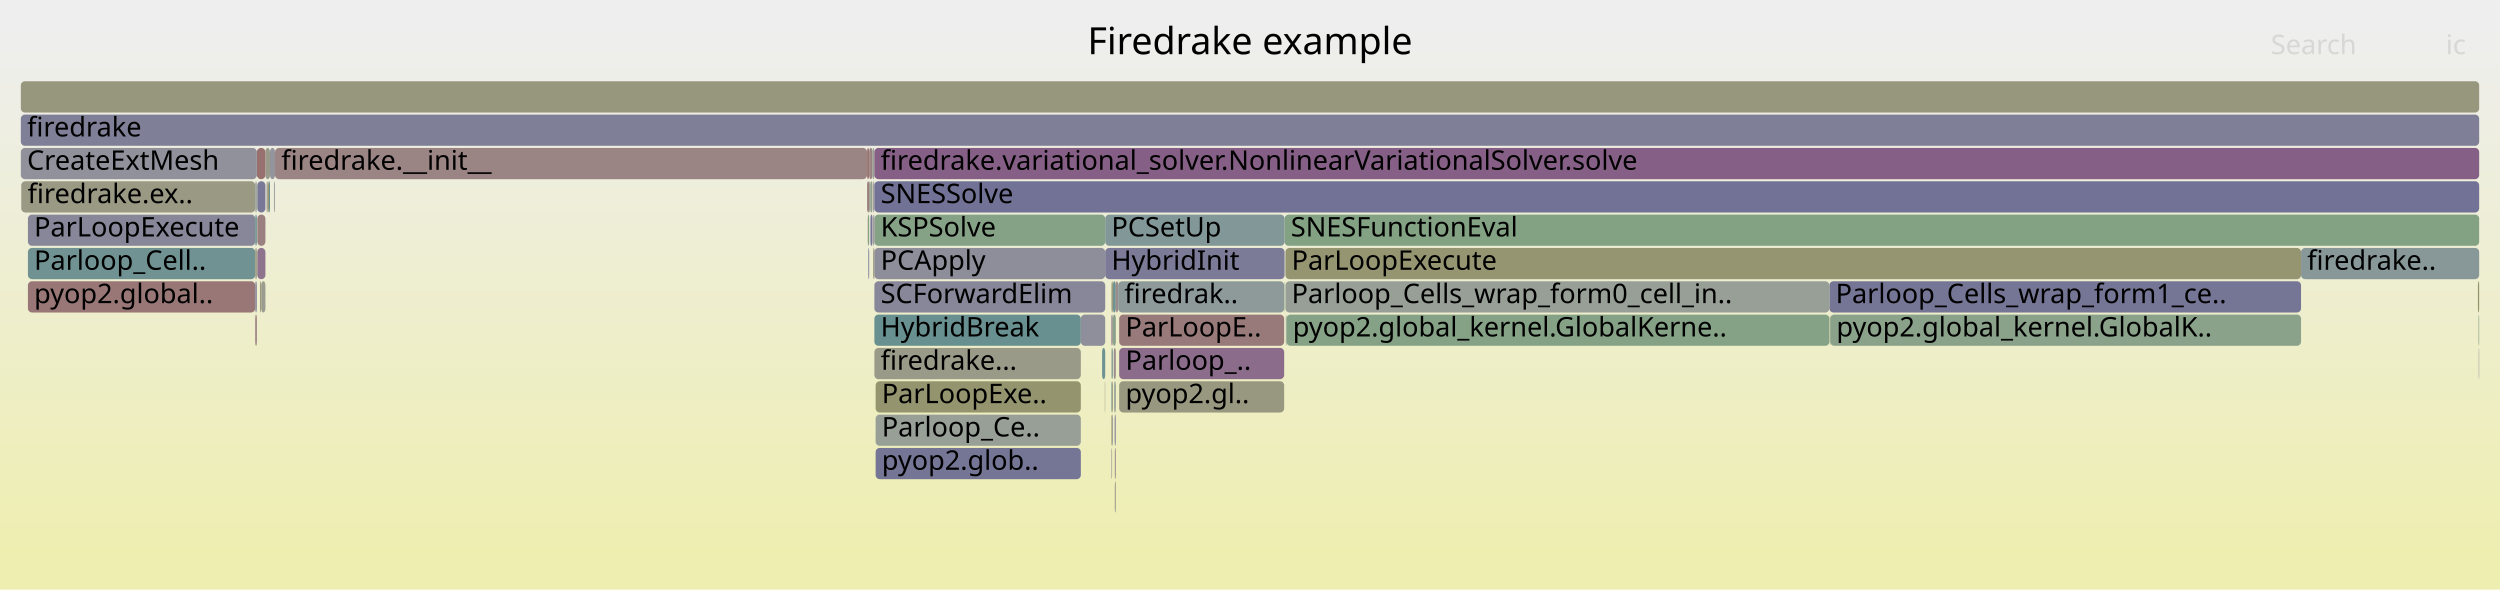
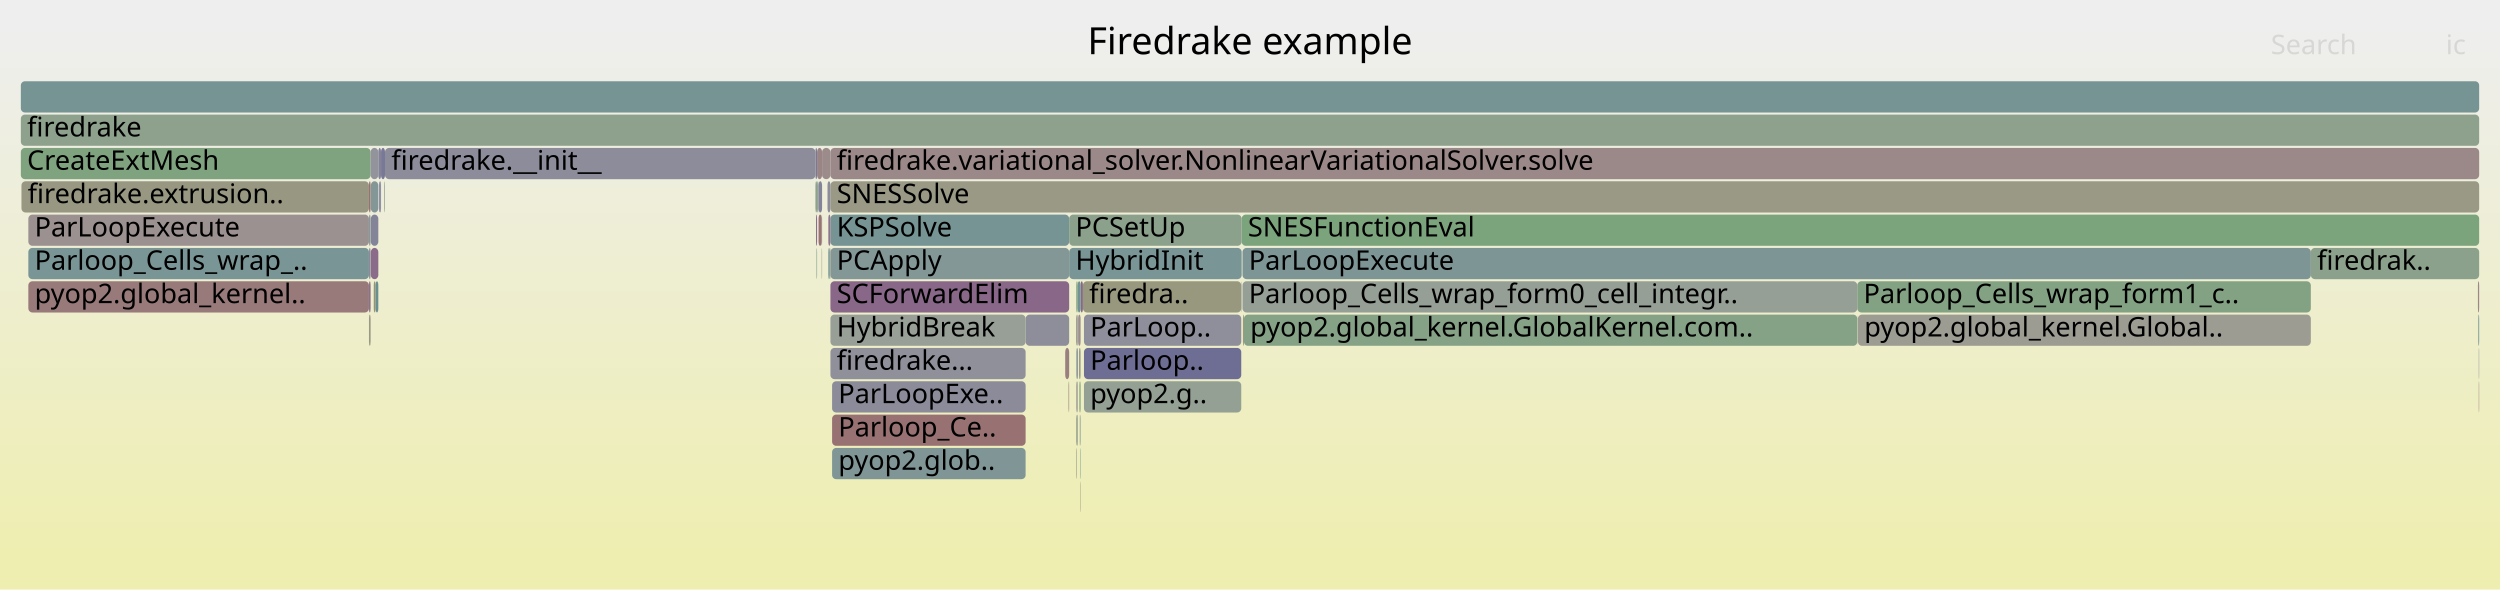
<svg xmlns="http://www.w3.org/2000/svg" version="1.1" width="1200" height="283" viewBox="0 0 1200 283">
  <defs>
    <linearGradient id="background" y1="0" y2="1" x1="0" x2="0">
      <stop stop-color="#eeeeee" offset="5%" />
      <stop stop-color="#eeeeb0" offset="95%" />
    </linearGradient>
  </defs>
  <style type="text/css">
	text { font-family:Verdana; font-size:13px; fill:rgb(0,0,0); }
	#search, #ignorecase { opacity:0.1; cursor:pointer; }
	#search:hover, #search.show, #ignorecase:hover, #ignorecase.show { opacity:1; }
	#subtitle { text-anchor:middle; font-color:rgb(160,160,160); }
	#title { text-anchor:middle; font-size:18px}
	#unzoom { cursor:pointer; }
	#frames &gt; *:hover { stroke:black; stroke-width:0.5; cursor:pointer; }
	.hide { display:none; }
	.parent { opacity:0.5; }
</style>
  <rect x="0.0" y="0" width="1200.0" height="283.0" fill="url(#background)" />
  <text id="title" x="600.00" y="26">Firedrake example</text>
  <text id="details" x="10.00" y="265"> </text>
  <text id="unzoom" x="10.00" y="26" class="hide">Reset Zoom</text>
  <text id="search" x="1090.00" y="26">Search</text>
  <text id="ignorecase" x="1174.00" y="26">ic</text>
  <text id="matched" x="1090.00" y="265"> </text>
  <g id="frames">
    <g>
-       <rect x="617.2" y="151" width="0.3" height="15.0" fill="rgb(146.877,146.877,155.847)" rx="2" ry="2" />
-       <text x="620.15" y="161.5" />
-     </g>
-     <g>
-       <rect x="418.8" y="71" width="0.9" height="15.0" fill="rgb(148.421,159.559,148.421)" rx="2" ry="2" />
-       <text x="421.81" y="81.5" />
-     </g>
-     <g>
-       <rect x="123.5" y="103" width="3.9" height="15.0" fill="rgb(154.12,128.256,128.256)" rx="2" ry="2" />
-       <text x="126.46" y="113.5" />
-     </g>
-     <g>
-       <rect x="417.8" y="103" width="1.0" height="15.0" fill="rgb(117.89,117.89,150.237)" rx="2" ry="2" />
-       <text x="420.85" y="113.5" />
-     </g>
-     <g>
-       <rect x="616.6" y="103" width="573.4" height="15.0" fill="rgb(130.918,162.409,130.918)" rx="2" ry="2" />
-       <text x="619.61" y="113.5">SNESFunctionEval</text>
-     </g>
-     <g>
-       <rect x="1189.4" y="135" width="0.6" height="15.0" fill="rgb(147.626,147.626,107.724)" rx="2" ry="2" />
-       <text x="1192.44" y="145.5" />
-     </g>
-     <g>
-       <rect x="416.2" y="87" width="1.0" height="15.0" fill="rgb(154.019,127.48,127.48)" rx="2" ry="2" />
-       <text x="419.25" y="97.5" />
-     </g>
-     <g>
-       <rect x="537.2" y="151" width="79.2" height="15.0" fill="rgb(153.328,122.181,122.181)" rx="2" ry="2" />
-       <text x="540.22" y="161.5">ParLoopE..</text>
-     </g>
-     <g>
-       <rect x="420.3" y="183" width="98.5" height="15.0" fill="rgb(148.39,148.39,111.43)" rx="2" ry="2" />
-       <text x="423.26" y="193.5">ParLoopExe..</text>
-     </g>
-     <g>
-       <rect x="419.1" y="87" width="0.6" height="15.0" fill="rgb(156.504,146.529,146.529)" rx="2" ry="2" />
-       <text x="422.12" y="97.5" />
-     </g>
-     <g>
-       <rect x="127.4" y="71" width="2.2" height="15.0" fill="rgb(154.232,154.232,139.739)" rx="2" ry="2" />
-       <text x="130.36" y="81.5" />
-     </g>
-     <g>
-       <rect x="13.4" y="103" width="109.1" height="15.0" fill="rgb(134.738,134.738,153.498)" rx="2" ry="2" />
-       <text x="16.37" y="113.5">ParLoopExecute</text>
-     </g>
-     <g>
-       <rect x="13.4" y="119" width="109.1" height="15.0" fill="rgb(112.098,146.099,146.099)" rx="2" ry="2" />
-       <text x="16.37" y="129.5">Parloop_Cell..</text>
-     </g>
-     <g>
-       <rect x="533.8" y="199" width="0.4" height="15.0" fill="rgb(147.968,147.968,156.058)" rx="2" ry="2" />
-       <text x="536.77" y="209.5" />
-     </g>
-     <g>
-       <rect x="419.7" y="103" width="110.8" height="15.0" fill="rgb(133.911,161.921,133.911)" rx="2" ry="2" />
-       <text x="422.72" y="113.5">KSPSolve</text>
-     </g>
-     <g>
-       <rect x="417.2" y="71" width="1.6" height="15.0" fill="rgb(154.45,130.781,130.781)" rx="2" ry="2" />
-       <text x="420.23" y="81.5" />
-     </g>
-     <g>
-       <rect x="537.2" y="183" width="79.2" height="15.0" fill="rgb(151.794,151.794,127.926)" rx="2" ry="2" />
-       <text x="540.22" y="193.5">pyop2.gl..</text>
-     </g>
-     <g>
-       <rect x="535.1" y="231" width="0.5" height="15.0" fill="rgb(154.437,154.437,140.734)" rx="2" ry="2" />
-       <text x="538.15" y="241.5" />
-     </g>
-     <g>
-       <rect x="878.1" y="135" width="226.4" height="15.0" fill="rgb(117.497,117.497,150.161)" rx="2" ry="2" />
-       <text x="881.11" y="145.5">Parloop_Cells_wrap_form1_ce..</text>
-     </g>
-     <g>
-       <rect x="617.0" y="119" width="487.5" height="15.0" fill="rgb(148.818,148.818,113.505)" rx="2" ry="2" />
-       <text x="619.97" y="129.5">ParLoopExecute</text>
-     </g>
-     <g>
-       <rect x="416.5" y="103" width="0.1" height="15.0" fill="rgb(154.686,132.594,132.594)" rx="2" ry="2" />
-       <text x="419.46" y="113.5" />
-     </g>
-     <g>
-       <rect x="417.2" y="87" width="0.5" height="15.0" fill="rgb(152.394,152.394,130.834)" rx="2" ry="2" />
-       <text x="420.23" y="97.5" />
-     </g>
-     <g>
-       <rect x="10.2" y="87" width="112.3" height="15.0" fill="rgb(152.702,152.702,132.324)" rx="2" ry="2" />
-       <text x="13.25" y="97.5">firedrake.ex..</text>
-     </g>
-     <g>
-       <rect x="122.5" y="87" width="0.8" height="15.0" fill="rgb(150.036,159.296,150.036)" rx="2" ry="2" />
-       <text x="125.46" y="97.5" />
-     </g>
-     <g>
-       <rect x="419.7" y="151" width="99.1" height="15.0" fill="rgb(104.115,144.03,144.03)" rx="2" ry="2" />
-       <text x="422.72" y="161.5">HybridBreak</text>
-     </g>
-     <g>
-       <rect x="617.5" y="151" width="260.6" height="15.0" fill="rgb(133.819,161.936,133.819)" rx="2" ry="2" />
-       <text x="620.52" y="161.5">pyop2.global_kernel.GlobalKerne..</text>
-     </g>
-     <g>
-       <rect x="10.0" y="39" width="1180.0" height="15.0" fill="rgb(151.366,151.366,125.852)" rx="2" ry="2" />
+       <rect x="182.7" y="87" width="0.2" height="15.0" fill="rgb(121.809,121.809,150.995)" rx="2" ry="2" />
+       <text x="185.65" y="97.5" />
+     </g>
+     <g>
+       <rect x="398.6" y="87" width="791.4" height="15.0" fill="rgb(153.009,153.009,133.811)" rx="2" ry="2" />
+       <text x="401.63" y="97.5">SNESSolve</text>
+     </g>
+     <g>
+       <rect x="181.9" y="87" width="0.3" height="15.0" fill="rgb(112.861,112.861,149.263)" rx="2" ry="2" />
+       <text x="184.92" y="97.5" />
+     </g>
+     <g>
+       <rect x="177.1" y="151" width="0.8" height="15.0" fill="rgb(153.064,153.064,134.08)" rx="2" ry="2" />
+       <text x="180.11" y="161.5" />
+     </g>
+     <g>
+       <rect x="518.7" y="135" width="1.1" height="15.0" fill="rgb(136.395,102.637,136.395)" rx="2" ry="2" />
+       <text x="521.71" y="145.5" />
+     </g>
+     <g>
+       <rect x="516.6" y="215" width="0.3" height="15.0" fill="rgb(155.877,155.877,147.713)" rx="2" ry="2" />
+       <text x="519.63" y="225.5" />
+     </g>
+     <g>
+       <rect x="399.4" y="183" width="92.9" height="15.0" fill="rgb(139.288,139.288,154.378)" rx="2" ry="2" />
+       <text x="402.39" y="193.5">ParLoopExe..</text>
+     </g>
+     <g>
+       <rect x="1109.2" y="119" width="80.8" height="15.0" fill="rgb(139.774,160.967,139.774)" rx="2" ry="2" />
+       <text x="1112.22" y="129.5">firedrak..</text>
+     </g>
+     <g>
+       <rect x="10.0" y="71" width="167.9" height="15.0" fill="rgb(126.452,163.136,126.452)" rx="2" ry="2" />
+       <text x="13.00" y="81.5">CreateExtMesh</text>
+     </g>
+     <g>
+       <rect x="516.6" y="135" width="0.7" height="15.0" fill="rgb(132.074,162.22,132.074)" rx="2" ry="2" />
+       <text x="519.63" y="145.5" />
+     </g>
+     <g>
+       <rect x="519.8" y="135" width="76.0" height="15.0" fill="rgb(151.638,151.638,127.169)" rx="2" ry="2" />
+       <text x="522.79" y="145.5">firedra..</text>
+     </g>
+     <g>
+       <rect x="891.5" y="135" width="217.7" height="15.0" fill="rgb(131.353,162.338,131.353)" rx="2" ry="2" />
+       <text x="894.50" y="145.5">Parloop_Cells_wrap_form1_c..</text>
+     </g>
+     <g>
+       <rect x="10.3" y="87" width="166.8" height="15.0" fill="rgb(152.245,152.245,130.112)" rx="2" ry="2" />
+       <text x="13.28" y="97.5">firedrake.extrusion..</text>
+     </g>
+     <g>
+       <rect x="517.5" y="151" width="1.2" height="15.0" fill="rgb(155.929,142.125,142.125)" rx="2" ry="2" />
+       <text x="520.49" y="161.5" />
+     </g>
+     <g>
+       <rect x="182.2" y="87" width="0.5" height="15.0" fill="rgb(114.071,114.071,149.498)" rx="2" ry="2" />
+       <text x="185.19" y="97.5" />
+     </g>
+     <g>
+       <rect x="516.9" y="167" width="0.4" height="15.0" fill="rgb(115.493,115.493,149.773)" rx="2" ry="2" />
+       <text x="519.86" y="177.5" />
+     </g>
+     <g>
+       <rect x="13.6" y="135" width="163.5" height="15.0" fill="rgb(153.348,122.334,122.334)" rx="2" ry="2" />
+       <text x="16.61" y="145.5">pyop2.global_kernel..</text>
+     </g>
+     <g>
+       <rect x="398.6" y="119" width="114.6" height="15.0" fill="rgb(131.272,151.071,151.071)" rx="2" ry="2" />
+       <text x="401.63" y="129.5">PCApply</text>
+     </g>
+     <g>
+       <rect x="394.4" y="103" width="0.2" height="15.0" fill="rgb(123.954,123.954,151.41)" rx="2" ry="2" />
+       <text x="397.43" y="113.5" />
+     </g>
+     <g>
+       <rect x="182.9" y="71" width="1.9" height="15.0" fill="rgb(119.981,119.981,150.642)" rx="2" ry="2" />
+       <text x="185.93" y="81.5" />
+     </g>
+     <g>
+       <rect x="392.2" y="87" width="0.7" height="15.0" fill="rgb(142.459,160.53,142.459)" rx="2" ry="2" />
+       <text x="395.22" y="97.5" />
+     </g>
+     <g>
+       <rect x="518.5" y="199" width="0.2" height="15.0" fill="rgb(124.902,149.419,149.419)" rx="2" ry="2" />
+       <text x="521.48" y="209.5" />
+     </g>
+     <g>
+       <rect x="520.3" y="167" width="75.5" height="15.0" fill="rgb(110.135,110.135,148.736)" rx="2" ry="2" />
+       <text x="523.29" y="177.5">Parloop..</text>
+     </g>
+     <g>
+       <rect x="10.0" y="39" width="1180.0" height="15.0" fill="rgb(117.919,147.609,147.609)" rx="2" ry="2" />
      <text x="13.00" y="49.5" />
    </g>
    <g>
-       <rect x="129.1" y="87" width="0.5" height="15.0" fill="rgb(104.688,144.178,144.178)" rx="2" ry="2" />
-       <text x="132.10" y="97.5" />
-     </g>
-     <g>
-       <rect x="416.6" y="103" width="0.6" height="15.0" fill="rgb(130.514,162.475,130.514)" rx="2" ry="2" />
-       <text x="419.62" y="113.5" />
-     </g>
-     <g>
-       <rect x="530.3" y="183" width="0.2" height="15.0" fill="rgb(153.548,153.548,136.425)" rx="2" ry="2" />
-       <text x="533.33" y="193.5" />
-     </g>
-     <g>
-       <rect x="533.8" y="183" width="0.4" height="15.0" fill="rgb(151.39,151.39,125.967)" rx="2" ry="2" />
-       <text x="536.77" y="193.5" />
-     </g>
-     <g>
-       <rect x="534.6" y="167" width="1.0" height="15.0" fill="rgb(155.951,142.288,142.288)" rx="2" ry="2" />
-       <text x="537.56" y="177.5" />
-     </g>
-     <g>
-       <rect x="129.6" y="71" width="2.4" height="15.0" fill="rgb(147.83,147.83,156.032)" rx="2" ry="2" />
-       <text x="132.59" y="81.5" />
-     </g>
-     <g>
-       <rect x="419.5" y="119" width="0.2" height="15.0" fill="rgb(152.363,114.783,114.783)" rx="2" ry="2" />
-       <text x="422.48" y="129.5" />
-     </g>
-     <g>
-       <rect x="534.2" y="135" width="1.4" height="15.0" fill="rgb(112.799,146.281,146.281)" rx="2" ry="2" />
-       <text x="537.21" y="145.5" />
-     </g>
-     <g>
-       <rect x="616.4" y="135" width="0.2" height="15.0" fill="rgb(130.264,162.515,130.264)" rx="2" ry="2" />
-       <text x="619.41" y="145.5" />
-     </g>
-     <g>
-       <rect x="419.7" y="119" width="110.8" height="15.0" fill="rgb(142.473,142.473,154.995)" rx="2" ry="2" />
-       <text x="422.72" y="129.5">PCApply</text>
-     </g>
-     <g>
-       <rect x="419.1" y="119" width="0.4" height="15.0" fill="rgb(149.443,149.443,116.533)" rx="2" ry="2" />
-       <text x="422.12" y="129.5" />
-     </g>
-     <g>
-       <rect x="128.0" y="87" width="0.3" height="15.0" fill="rgb(144.81,124.201,144.81)" rx="2" ry="2" />
-       <text x="131.03" y="97.5" />
-     </g>
-     <g>
-       <rect x="533.5" y="135" width="0.7" height="15.0" fill="rgb(149.593,149.593,117.259)" rx="2" ry="2" />
-       <text x="536.54" y="145.5" />
-     </g>
-     <g>
-       <rect x="529.0" y="167" width="1.5" height="15.0" fill="rgb(110.365,145.65,145.65)" rx="2" ry="2" />
-       <text x="532.00" y="177.5" />
-     </g>
-     <g>
-       <rect x="122.5" y="103" width="0.8" height="15.0" fill="rgb(104.514,144.133,144.133)" rx="2" ry="2" />
-       <text x="125.46" y="113.5" />
-     </g>
-     <g>
-       <rect x="123.5" y="119" width="3.9" height="15.0" fill="rgb(141.124,114.755,141.124)" rx="2" ry="2" />
-       <text x="126.46" y="129.5" />
-     </g>
-     <g>
-       <rect x="518.8" y="151" width="11.7" height="15.0" fill="rgb(142.651,142.651,155.029)" rx="2" ry="2" />
-       <text x="521.78" y="161.5" />
-     </g>
-     <g>
-       <rect x="10.0" y="55" width="1180.0" height="15.0" fill="rgb(127.491,127.491,152.095)" rx="2" ry="2" />
+       <rect x="596.4" y="135" width="295.1" height="15.0" fill="rgb(150.332,159.248,150.332)" rx="2" ry="2" />
+       <text x="599.41" y="145.5">Parloop_Cells_wrap_form0_cell_integr..</text>
+     </g>
+     <g>
+       <rect x="177.1" y="87" width="0.8" height="15.0" fill="rgb(152.23,113.762,113.762)" rx="2" ry="2" />
+       <text x="180.11" y="97.5" />
+     </g>
+     <g>
+       <rect x="394.4" y="119" width="0.2" height="15.0" fill="rgb(151.229,151.229,125.187)" rx="2" ry="2" />
+       <text x="397.43" y="129.5" />
+     </g>
+     <g>
+       <rect x="516.9" y="151" width="0.4" height="15.0" fill="rgb(149.606,149.606,117.323)" rx="2" ry="2" />
+       <text x="519.86" y="161.5" />
+     </g>
+     <g>
+       <rect x="517.9" y="167" width="0.8" height="15.0" fill="rgb(155.448,155.448,145.634)" rx="2" ry="2" />
+       <text x="520.86" y="177.5" />
+     </g>
+     <g>
+       <rect x="596.4" y="119" width="512.8" height="15.0" fill="rgb(125.144,149.482,149.482)" rx="2" ry="2" />
+       <text x="599.41" y="129.5">ParLoopExecute</text>
+     </g>
+     <g>
+       <rect x="397.2" y="87" width="1.4" height="15.0" fill="rgb(140.4,140.4,154.594)" rx="2" ry="2" />
+       <text x="400.19" y="97.5" />
+     </g>
+     <g>
+       <rect x="518.5" y="231" width="0.2" height="15.0" fill="rgb(151.479,151.479,126.397)" rx="2" ry="2" />
+       <text x="521.48" y="241.5" />
+     </g>
+     <g>
+       <rect x="1189.8" y="167" width="0.2" height="15.0" fill="rgb(141.749,141.749,154.855)" rx="2" ry="2" />
+       <text x="1192.84" y="177.5" />
+     </g>
+     <g>
+       <rect x="516.6" y="151" width="0.3" height="15.0" fill="rgb(116.896,116.896,150.044)" rx="2" ry="2" />
+       <text x="519.63" y="161.5" />
+     </g>
+     <g>
+       <rect x="398.6" y="103" width="114.6" height="15.0" fill="rgb(117.851,147.591,147.591)" rx="2" ry="2" />
+       <text x="401.63" y="113.5">KSPSolve</text>
+     </g>
+     <g>
+       <rect x="13.6" y="119" width="163.5" height="15.0" fill="rgb(121.938,148.65,148.65)" rx="2" ry="2" />
+       <text x="16.61" y="129.5">Parloop_Cells_wrap_..</text>
+     </g>
+     <g>
+       <rect x="595.8" y="135" width="0.2" height="15.0" fill="rgb(146.104,154.916,154.916)" rx="2" ry="2" />
+       <text x="598.81" y="145.5" />
+     </g>
+     <g>
+       <rect x="178.0" y="103" width="3.6" height="15.0" fill="rgb(132.126,132.126,152.992)" rx="2" ry="2" />
+       <text x="181.04" y="113.5" />
+     </g>
+     <g>
+       <rect x="181.6" y="71" width="1.3" height="15.0" fill="rgb(129.612,129.612,152.505)" rx="2" ry="2" />
+       <text x="184.58" y="81.5" />
+     </g>
+     <g>
+       <rect x="397.6" y="103" width="1.0" height="15.0" fill="rgb(142.134,117.342,142.134)" rx="2" ry="2" />
+       <text x="400.64" y="113.5" />
+     </g>
+     <g>
+       <rect x="391.9" y="119" width="0.3" height="15.0" fill="rgb(139.016,161.09,139.016)" rx="2" ry="2" />
+       <text x="394.87" y="129.5" />
+     </g>
+     <g>
+       <rect x="516.9" y="183" width="0.4" height="15.0" fill="rgb(154.103,154.103,139.114)" rx="2" ry="2" />
+       <text x="519.86" y="193.5" />
+     </g>
+     <g>
+       <rect x="397.6" y="119" width="0.7" height="15.0" fill="rgb(111.435,145.928,145.928)" rx="2" ry="2" />
+       <text x="400.64" y="129.5" />
+     </g>
+     <g>
+       <rect x="179.4" y="135" width="0.9" height="15.0" fill="rgb(149.456,149.456,116.593)" rx="2" ry="2" />
+       <text x="182.40" y="145.5" />
+     </g>
+     <g>
+       <rect x="399.4" y="215" width="92.9" height="15.0" fill="rgb(128.382,150.321,150.321)" rx="2" ry="2" />
+       <text x="402.39" y="225.5">pyop2.glob..</text>
+     </g>
+     <g>
+       <rect x="1189.6" y="151" width="0.4" height="15.0" fill="rgb(109.691,145.475,145.475)" rx="2" ry="2" />
+       <text x="1192.59" y="161.5" />
+     </g>
+     <g>
+       <rect x="177.9" y="71" width="3.7" height="15.0" fill="rgb(147.288,147.288,155.927)" rx="2" ry="2" />
+       <text x="180.85" y="81.5" />
+     </g>
+     <g>
+       <rect x="516.9" y="199" width="0.4" height="15.0" fill="rgb(151.72,151.72,127.567)" rx="2" ry="2" />
+       <text x="519.86" y="209.5" />
+     </g>
+     <g>
+       <rect x="392.2" y="71" width="2.4" height="15.0" fill="rgb(154.587,131.833,131.833)" rx="2" ry="2" />
+       <text x="395.22" y="81.5" />
+     </g>
+     <g>
+       <rect x="596.0" y="103" width="594.0" height="15.0" fill="rgb(123.606,163.599,123.606)" rx="2" ry="2" />
+       <text x="598.99" y="113.5">SNESFunctionEval</text>
+     </g>
+     <g>
+       <rect x="513.1" y="183" width="0.1" height="15.0" fill="rgb(152.661,152.661,132.127)" rx="2" ry="2" />
+       <text x="516.08" y="193.5" />
+     </g>
+     <g>
+       <rect x="391.4" y="71" width="0.8" height="15.0" fill="rgb(121.229,121.229,150.883)" rx="2" ry="2" />
+       <text x="394.43" y="81.5" />
+     </g>
+     <g>
+       <rect x="394.6" y="71" width="4.0" height="15.0" fill="rgb(155.541,139.15,139.15)" rx="2" ry="2" />
+       <text x="397.57" y="81.5" />
+     </g>
+     <g>
+       <rect x="184.4" y="87" width="0.3" height="15.0" fill="rgb(141.085,160.754,141.085)" rx="2" ry="2" />
+       <text x="187.44" y="97.5" />
+     </g>
+     <g>
+       <rect x="516.6" y="183" width="0.3" height="15.0" fill="rgb(151.909,142.393,151.909)" rx="2" ry="2" />
+       <text x="519.63" y="193.5" />
+     </g>
+     <g>
+       <rect x="516.6" y="199" width="0.3" height="15.0" fill="rgb(123.674,149.101,149.101)" rx="2" ry="2" />
+       <text x="519.63" y="209.5" />
+     </g>
+     <g>
+       <rect x="391.7" y="103" width="0.5" height="15.0" fill="rgb(136.545,103.022,136.545)" rx="2" ry="2" />
+       <text x="394.72" y="113.5" />
+     </g>
+     <g>
+       <rect x="13.6" y="103" width="163.5" height="15.0" fill="rgb(156.355,145.385,145.385)" rx="2" ry="2" />
+       <text x="16.61" y="113.5">ParLoopExecute</text>
+     </g>
+     <g>
+       <rect x="184.8" y="71" width="206.6" height="15.0" fill="rgb(140.065,140.065,154.529)" rx="2" ry="2" />
+       <text x="187.85" y="81.5">firedrake.__init__</text>
+     </g>
+     <g>
+       <rect x="178.0" y="119" width="3.6" height="15.0" fill="rgb(138.192,107.242,138.192)" rx="2" ry="2" />
+       <text x="181.04" y="129.5" />
+     </g>
+     <g>
+       <rect x="177.1" y="119" width="0.8" height="15.0" fill="rgb(137.919,137.919,154.113)" rx="2" ry="2" />
+       <text x="180.11" y="129.5" />
+     </g>
+     <g>
+       <rect x="513.2" y="103" width="82.8" height="15.0" fill="rgb(139.892,160.948,139.892)" rx="2" ry="2" />
+       <text x="516.24" y="113.5">PCSetUp</text>
+     </g>
+     <g>
+       <rect x="891.7" y="151" width="0.1" height="15.0" fill="rgb(116.098,116.098,149.89)" rx="2" ry="2" />
+       <text x="894.68" y="161.5" />
+     </g>
+     <g>
+       <rect x="511.3" y="167" width="1.9" height="15.0" fill="rgb(153.966,127.074,127.074)" rx="2" ry="2" />
+       <text x="514.35" y="177.5" />
+     </g>
+     <g>
+       <rect x="520.3" y="183" width="75.5" height="15.0" fill="rgb(147.448,159.718,147.448)" rx="2" ry="2" />
+       <text x="523.29" y="193.5">pyop2.g..</text>
+     </g>
+     <g>
+       <rect x="492.3" y="151" width="20.9" height="15.0" fill="rgb(141.973,141.973,154.898)" rx="2" ry="2" />
+       <text x="495.25" y="161.5" />
+     </g>
+     <g>
+       <rect x="398.6" y="71" width="791.4" height="15.0" fill="rgb(155.151,136.156,136.156)" rx="2" ry="2" />
+       <text x="401.63" y="81.5">firedrake.variational_solver.NonlinearVariationalSolver.solve</text>
+     </g>
+     <g>
+       <rect x="891.8" y="151" width="217.4" height="15.0" fill="rgb(155.688,155.688,146.796)" rx="2" ry="2" />
+       <text x="894.84" y="161.5">pyop2.global_kernel.Global..</text>
+     </g>
+     <g>
+       <rect x="10.0" y="55" width="1180.0" height="15.0" fill="rgb(141.459,160.693,141.459)" rx="2" ry="2" />
      <text x="13.00" y="65.5">firedrake</text>
    </g>
    <g>
-       <rect x="1104.5" y="119" width="85.5" height="15.0" fill="rgb(135.617,152.197,152.197)" rx="2" ry="2" />
-       <text x="1107.45" y="129.5">firedrake..</text>
-     </g>
-     <g>
-       <rect x="416.8" y="119" width="0.4" height="15.0" fill="rgb(119.123,119.123,150.475)" rx="2" ry="2" />
-       <text x="419.80" y="129.5" />
-     </g>
-     <g>
-       <rect x="535.0" y="199" width="0.1" height="15.0" fill="rgb(137.973,137.973,154.124)" rx="2" ry="2" />
-       <text x="538.00" y="209.5" />
-     </g>
-     <g>
-       <rect x="125.4" y="135" width="2.0" height="15.0" fill="rgb(155.071,155.071,143.803)" rx="2" ry="2" />
-       <text x="128.39" y="145.5" />
-     </g>
-     <g>
-       <rect x="537.2" y="167" width="79.2" height="15.0" fill="rgb(138.547,108.151,138.547)" rx="2" ry="2" />
-       <text x="540.22" y="177.5">Parloop_..</text>
-     </g>
-     <g>
-       <rect x="417.7" y="87" width="1.1" height="15.0" fill="rgb(145.514,160.033,145.514)" rx="2" ry="2" />
-       <text x="420.69" y="97.5" />
-     </g>
-     <g>
-       <rect x="13.4" y="135" width="109.1" height="15.0" fill="rgb(152.892,118.837,118.837)" rx="2" ry="2" />
-       <text x="16.37" y="145.5">pyop2.global..</text>
-     </g>
-     <g>
-       <rect x="533.5" y="199" width="0.3" height="15.0" fill="rgb(147.655,147.655,107.864)" rx="2" ry="2" />
-       <text x="536.54" y="209.5" />
-     </g>
-     <g>
-       <rect x="123.5" y="87" width="3.9" height="15.0" fill="rgb(121.042,121.042,150.847)" rx="2" ry="2" />
-       <text x="126.46" y="97.5" />
-     </g>
-     <g>
-       <rect x="419.7" y="135" width="110.8" height="15.0" fill="rgb(134.68,134.68,153.486)" rx="2" ry="2" />
-       <text x="422.72" y="145.5">SCForwardElim</text>
-     </g>
-     <g>
-       <rect x="131.5" y="87" width="0.3" height="15.0" fill="rgb(116.955,147.359,147.359)" rx="2" ry="2" />
-       <text x="134.51" y="97.5" />
-     </g>
-     <g>
-       <rect x="122.5" y="119" width="0.8" height="15.0" fill="rgb(150.919,150.919,123.685)" rx="2" ry="2" />
-       <text x="125.46" y="129.5" />
-     </g>
-     <g>
-       <rect x="533.5" y="215" width="0.3" height="15.0" fill="rgb(152.329,143.468,152.329)" rx="2" ry="2" />
-       <text x="536.54" y="225.5" />
-     </g>
-     <g>
-       <rect x="533.5" y="183" width="0.3" height="15.0" fill="rgb(105.077,144.279,144.279)" rx="2" ry="2" />
-       <text x="536.54" y="193.5" />
-     </g>
-     <g>
-       <rect x="535.6" y="135" width="1.1" height="15.0" fill="rgb(155.516,138.957,138.957)" rx="2" ry="2" />
-       <text x="538.55" y="145.5" />
-     </g>
-     <g>
-       <rect x="533.8" y="151" width="0.4" height="15.0" fill="rgb(154.049,154.049,138.855)" rx="2" ry="2" />
-       <text x="536.77" y="161.5" />
-     </g>
-     <g>
-       <rect x="530.5" y="103" width="86.1" height="15.0" fill="rgb(129.928,150.722,150.722)" rx="2" ry="2" />
-       <text x="533.50" y="113.5">PCSetUp</text>
-     </g>
-     <g>
-       <rect x="535.1" y="199" width="0.5" height="15.0" fill="rgb(137.43,137.43,154.019)" rx="2" ry="2" />
-       <text x="538.15" y="209.5" />
-     </g>
-     <g>
-       <rect x="1189.7" y="151" width="0.3" height="15.0" fill="rgb(134.495,161.826,134.495)" rx="2" ry="2" />
-       <text x="1192.66" y="161.5" />
-     </g>
-     <g>
-       <rect x="123.3" y="71" width="4.1" height="15.0" fill="rgb(152.009,112.07,112.07)" rx="2" ry="2" />
-       <text x="126.27" y="81.5" />
-     </g>
-     <g>
-       <rect x="124.8" y="135" width="0.6" height="15.0" fill="rgb(151.257,151.257,125.323)" rx="2" ry="2" />
-       <text x="127.79" y="145.5" />
-     </g>
-     <g>
-       <rect x="122.5" y="135" width="0.8" height="15.0" fill="rgb(137.596,137.596,154.051)" rx="2" ry="2" />
-       <text x="125.46" y="145.5" />
-     </g>
-     <g>
-       <rect x="419.1" y="103" width="0.6" height="15.0" fill="rgb(152.312,143.426,152.312)" rx="2" ry="2" />
-       <text x="422.12" y="113.5" />
-     </g>
-     <g>
-       <rect x="533.8" y="167" width="0.4" height="15.0" fill="rgb(117.341,147.459,147.459)" rx="2" ry="2" />
-       <text x="536.77" y="177.5" />
-     </g>
-     <g>
-       <rect x="617.0" y="135" width="261.1" height="15.0" fill="rgb(150.911,159.154,150.911)" rx="2" ry="2" />
-       <text x="619.97" y="145.5">Parloop_Cells_wrap_form0_cell_in..</text>
-     </g>
-     <g>
-       <rect x="534.2" y="151" width="1.4" height="15.0" fill="rgb(139.88,160.95,139.88)" rx="2" ry="2" />
-       <text x="537.21" y="161.5" />
-     </g>
-     <g>
-       <rect x="535.1" y="215" width="0.5" height="15.0" fill="rgb(155.822,141.304,141.304)" rx="2" ry="2" />
-       <text x="538.15" y="225.5" />
-     </g>
-     <g>
-       <rect x="416.2" y="71" width="1.0" height="15.0" fill="rgb(152.194,113.486,113.486)" rx="2" ry="2" />
-       <text x="419.25" y="81.5" />
-     </g>
-     <g>
-       <rect x="10.0" y="71" width="113.3" height="15.0" fill="rgb(145.107,145.107,155.505)" rx="2" ry="2" />
-       <text x="13.00" y="81.5">CreateExtMesh</text>
-     </g>
-     <g>
-       <rect x="534.8" y="183" width="0.8" height="15.0" fill="rgb(147.801,159.66,147.801)" rx="2" ry="2" />
-       <text x="537.83" y="193.5" />
-     </g>
-     <g>
-       <rect x="131.8" y="87" width="0.2" height="15.0" fill="rgb(155.65,139.986,139.986)" rx="2" ry="2" />
-       <text x="134.83" y="97.5" />
-     </g>
-     <g>
-       <rect x="530.5" y="119" width="86.1" height="15.0" fill="rgb(122.572,122.572,151.143)" rx="2" ry="2" />
-       <text x="533.50" y="129.5">HybridInit</text>
-     </g>
-     <g>
-       <rect x="536.7" y="135" width="79.7" height="15.0" fill="rgb(142.069,153.87,153.87)" rx="2" ry="2" />
-       <text x="539.68" y="145.5">firedrak..</text>
-     </g>
-     <g>
-       <rect x="128.3" y="87" width="0.8" height="15.0" fill="rgb(149.426,149.426,116.448)" rx="2" ry="2" />
-       <text x="131.33" y="97.5" />
-     </g>
-     <g>
-       <rect x="420.3" y="199" width="98.5" height="15.0" fill="rgb(150.716,159.186,150.716)" rx="2" ry="2" />
-       <text x="423.26" y="209.5">Parloop_Ce..</text>
-     </g>
-     <g>
-       <rect x="122.5" y="151" width="0.8" height="15.0" fill="rgb(154.175,128.678,128.678)" rx="2" ry="2" />
-       <text x="125.46" y="161.5" />
-     </g>
-     <g>
-       <rect x="419.7" y="167" width="99.1" height="15.0" fill="rgb(153.519,153.519,136.283)" rx="2" ry="2" />
-       <text x="422.72" y="177.5">firedrake...</text>
-     </g>
-     <g>
-       <rect x="419.7" y="71" width="770.3" height="15.0" fill="rgb(133.221,94.504,133.221)" rx="2" ry="2" />
-       <text x="422.72" y="81.5">firedrake.variational_solver.NonlinearVariationalSolver.solve</text>
-     </g>
-     <g>
-       <rect x="420.3" y="215" width="98.5" height="15.0" fill="rgb(117.09,117.09,150.082)" rx="2" ry="2" />
-       <text x="423.26" y="225.5">pyop2.glob..</text>
-     </g>
-     <g>
-       <rect x="1189.8" y="167" width="0.2" height="15.0" fill="rgb(138.018,138.018,154.133)" rx="2" ry="2" />
-       <text x="1192.84" y="177.5" />
-     </g>
-     <g>
-       <rect x="878.5" y="151" width="226.0" height="15.0" fill="rgb(137.857,161.279,137.857)" rx="2" ry="2" />
-       <text x="881.48" y="161.5">pyop2.global_kernel.GlobalK..</text>
-     </g>
-     <g>
-       <rect x="419.7" y="87" width="770.3" height="15.0" fill="rgb(114.177,114.177,149.518)" rx="2" ry="2" />
-       <text x="422.72" y="97.5">SNESSolve</text>
-     </g>
-     <g>
-       <rect x="878.3" y="151" width="0.2" height="15.0" fill="rgb(150.961,150.961,123.889)" rx="2" ry="2" />
-       <text x="881.30" y="161.5" />
-     </g>
-     <g>
-       <rect x="132.0" y="71" width="284.2" height="15.0" fill="rgb(154.646,132.286,132.286)" rx="2" ry="2" />
-       <text x="135.03" y="81.5">firedrake.__init__</text>
-     </g>
-     <g>
-       <rect x="533.5" y="151" width="0.3" height="15.0" fill="rgb(133.643,95.586,133.643)" rx="2" ry="2" />
-       <text x="536.54" y="161.5" />
-     </g>
-     <g>
-       <rect x="533.5" y="167" width="0.3" height="15.0" fill="rgb(145.55,160.027,145.55)" rx="2" ry="2" />
-       <text x="536.54" y="177.5" />
+       <rect x="512.9" y="183" width="0.2" height="15.0" fill="rgb(152.47,115.602,115.602)" rx="2" ry="2" />
+       <text x="515.86" y="193.5" />
+     </g>
+     <g>
+       <rect x="177.1" y="135" width="0.8" height="15.0" fill="rgb(140.302,112.649,140.302)" rx="2" ry="2" />
+       <text x="180.11" y="145.5" />
+     </g>
+     <g>
+       <rect x="1189.8" y="183" width="0.2" height="15.0" fill="rgb(153.866,126.303,126.303)" rx="2" ry="2" />
+       <text x="1192.84" y="193.5" />
+     </g>
+     <g>
+       <rect x="518.5" y="215" width="0.2" height="15.0" fill="rgb(106.012,144.522,144.522)" rx="2" ry="2" />
+       <text x="521.48" y="225.5" />
+     </g>
+     <g>
+       <rect x="399.4" y="199" width="92.9" height="15.0" fill="rgb(152.305,114.339,114.339)" rx="2" ry="2" />
+       <text x="402.39" y="209.5">Parloop_Ce..</text>
+     </g>
+     <g>
+       <rect x="184.7" y="87" width="0.1" height="15.0" fill="rgb(155.618,139.737,139.737)" rx="2" ry="2" />
+       <text x="187.69" y="97.5" />
+     </g>
+     <g>
+       <rect x="177.1" y="103" width="0.8" height="15.0" fill="rgb(136.381,152.395,152.395)" rx="2" ry="2" />
+       <text x="180.11" y="113.5" />
+     </g>
+     <g>
+       <rect x="520.3" y="151" width="75.5" height="15.0" fill="rgb(143.268,143.268,155.149)" rx="2" ry="2" />
+       <text x="523.29" y="161.5">ParLoop..</text>
+     </g>
+     <g>
+       <rect x="596.6" y="151" width="0.5" height="15.0" fill="rgb(150.894,150.894,123.561)" rx="2" ry="2" />
+       <text x="599.62" y="161.5" />
+     </g>
+     <g>
+       <rect x="513.2" y="119" width="82.8" height="15.0" fill="rgb(122.302,148.745,148.745)" rx="2" ry="2" />
+       <text x="516.24" y="129.5">HybridInit</text>
+     </g>
+     <g>
+       <rect x="516.6" y="167" width="0.3" height="15.0" fill="rgb(133.182,162.04,133.182)" rx="2" ry="2" />
+       <text x="519.63" y="177.5" />
+     </g>
+     <g>
+       <rect x="180.3" y="135" width="1.3" height="15.0" fill="rgb(104.01,144.003,144.003)" rx="2" ry="2" />
+       <text x="183.26" y="145.5" />
+     </g>
+     <g>
+       <rect x="398.6" y="135" width="114.6" height="15.0" fill="rgb(136.373,102.58,136.373)" rx="2" ry="2" />
+       <text x="401.63" y="145.5">SCForwardElim</text>
+     </g>
+     <g>
+       <rect x="392.9" y="87" width="1.7" height="15.0" fill="rgb(130.555,130.555,152.688)" rx="2" ry="2" />
+       <text x="395.94" y="97.5" />
+     </g>
+     <g>
+       <rect x="391.4" y="87" width="0.8" height="15.0" fill="rgb(141.864,160.627,141.864)" rx="2" ry="2" />
+       <text x="394.43" y="97.5" />
+     </g>
+     <g>
+       <rect x="597.1" y="151" width="294.4" height="15.0" fill="rgb(133.582,161.975,133.582)" rx="2" ry="2" />
+       <text x="600.08" y="161.5">pyop2.global_kernel.GlobalKernel.com..</text>
+     </g>
+     <g>
+       <rect x="1189.4" y="135" width="0.6" height="15.0" fill="rgb(155.125,135.957,135.957)" rx="2" ry="2" />
+       <text x="1192.36" y="145.5" />
+     </g>
+     <g>
+       <rect x="517.3" y="135" width="1.4" height="15.0" fill="rgb(112.41,146.18,146.18)" rx="2" ry="2" />
+       <text x="520.27" y="145.5" />
+     </g>
+     <g>
+       <rect x="518.3" y="199" width="0.2" height="15.0" fill="rgb(126.759,149.9,149.9)" rx="2" ry="2" />
+       <text x="521.33" y="209.5" />
+     </g>
+     <g>
+       <rect x="178.0" y="87" width="3.6" height="15.0" fill="rgb(131.447,151.116,151.116)" rx="2" ry="2" />
+       <text x="181.04" y="97.5" />
+     </g>
+     <g>
+       <rect x="392.9" y="103" width="1.5" height="15.0" fill="rgb(152.444,115.408,115.408)" rx="2" ry="2" />
+       <text x="395.94" y="113.5" />
+     </g>
+     <g>
+       <rect x="398.3" y="119" width="0.3" height="15.0" fill="rgb(152.812,152.812,132.857)" rx="2" ry="2" />
+       <text x="401.30" y="129.5" />
+     </g>
+     <g>
+       <rect x="398.6" y="167" width="93.7" height="15.0" fill="rgb(144.46,144.46,155.379)" rx="2" ry="2" />
+       <text x="401.63" y="177.5">firedrake...</text>
+     </g>
+     <g>
+       <rect x="518.1" y="183" width="0.6" height="15.0" fill="rgb(126.667,163.101,126.667)" rx="2" ry="2" />
+       <text x="521.14" y="193.5" />
+     </g>
+     <g>
+       <rect x="398.6" y="151" width="93.7" height="15.0" fill="rgb(150.733,159.183,150.733)" rx="2" ry="2" />
+       <text x="401.63" y="161.5">HybridBreak</text>
    </g>
  </g>
</svg>
